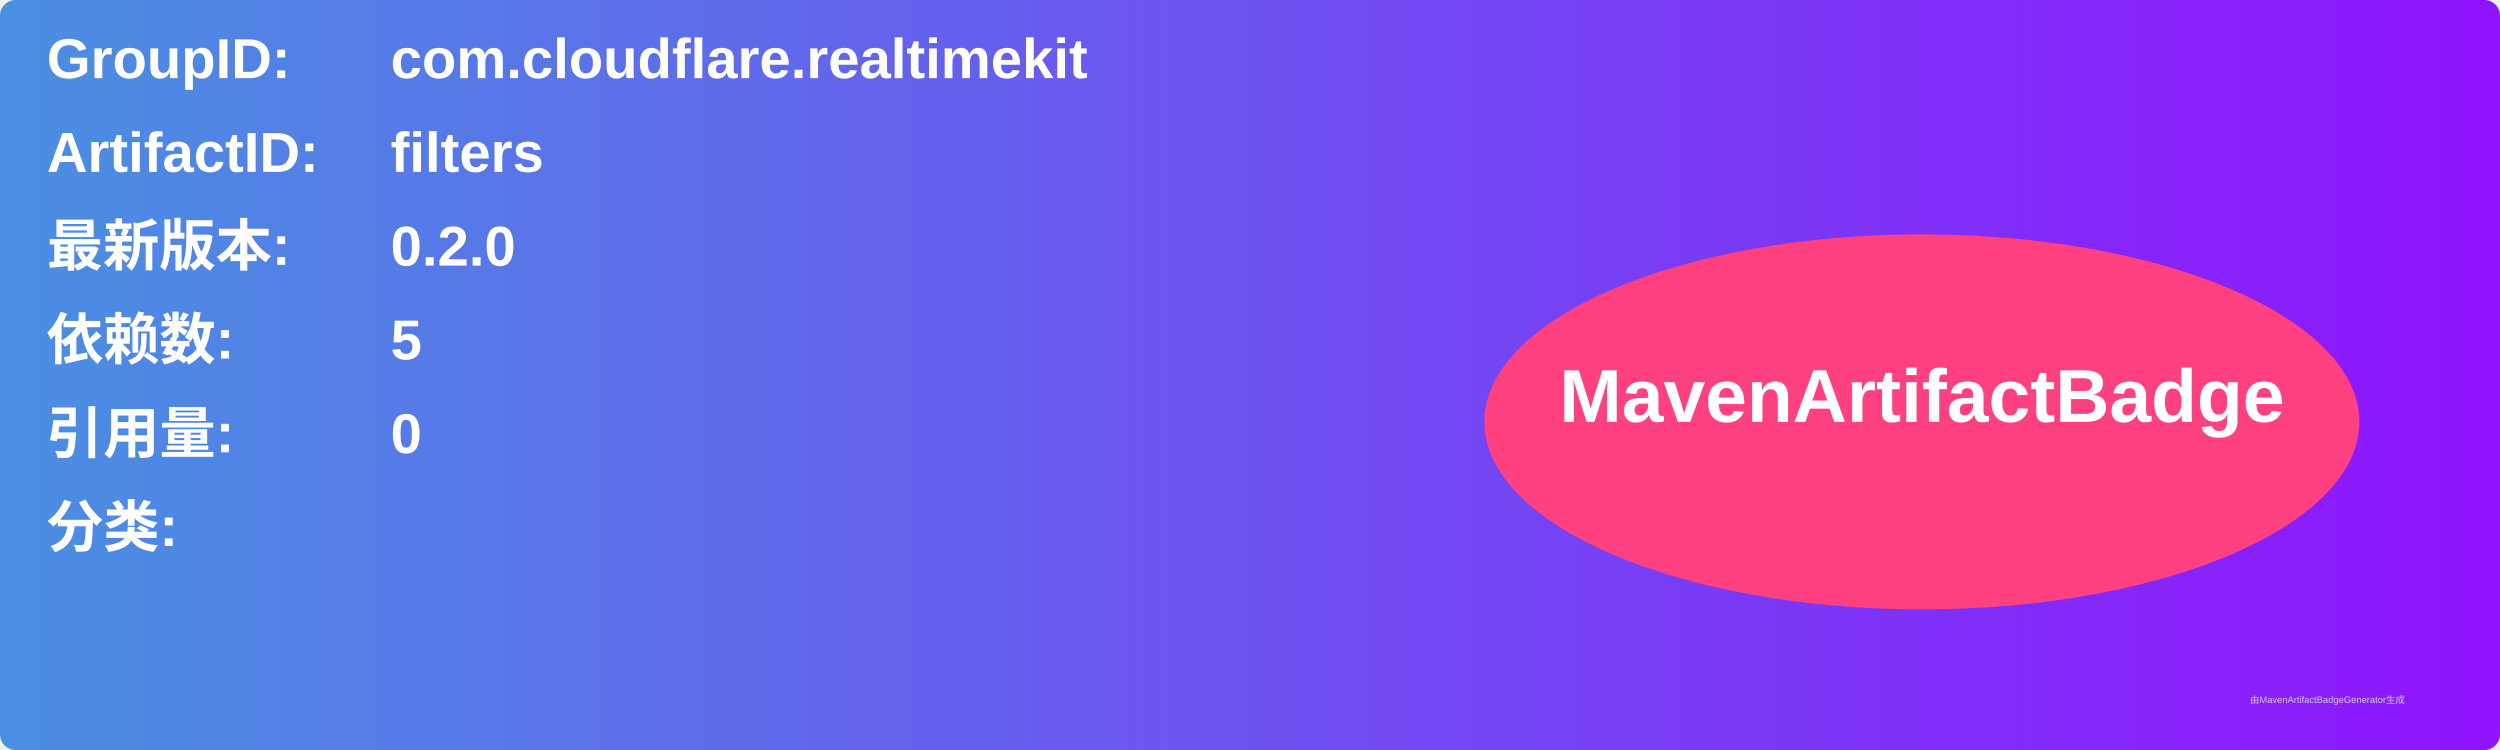
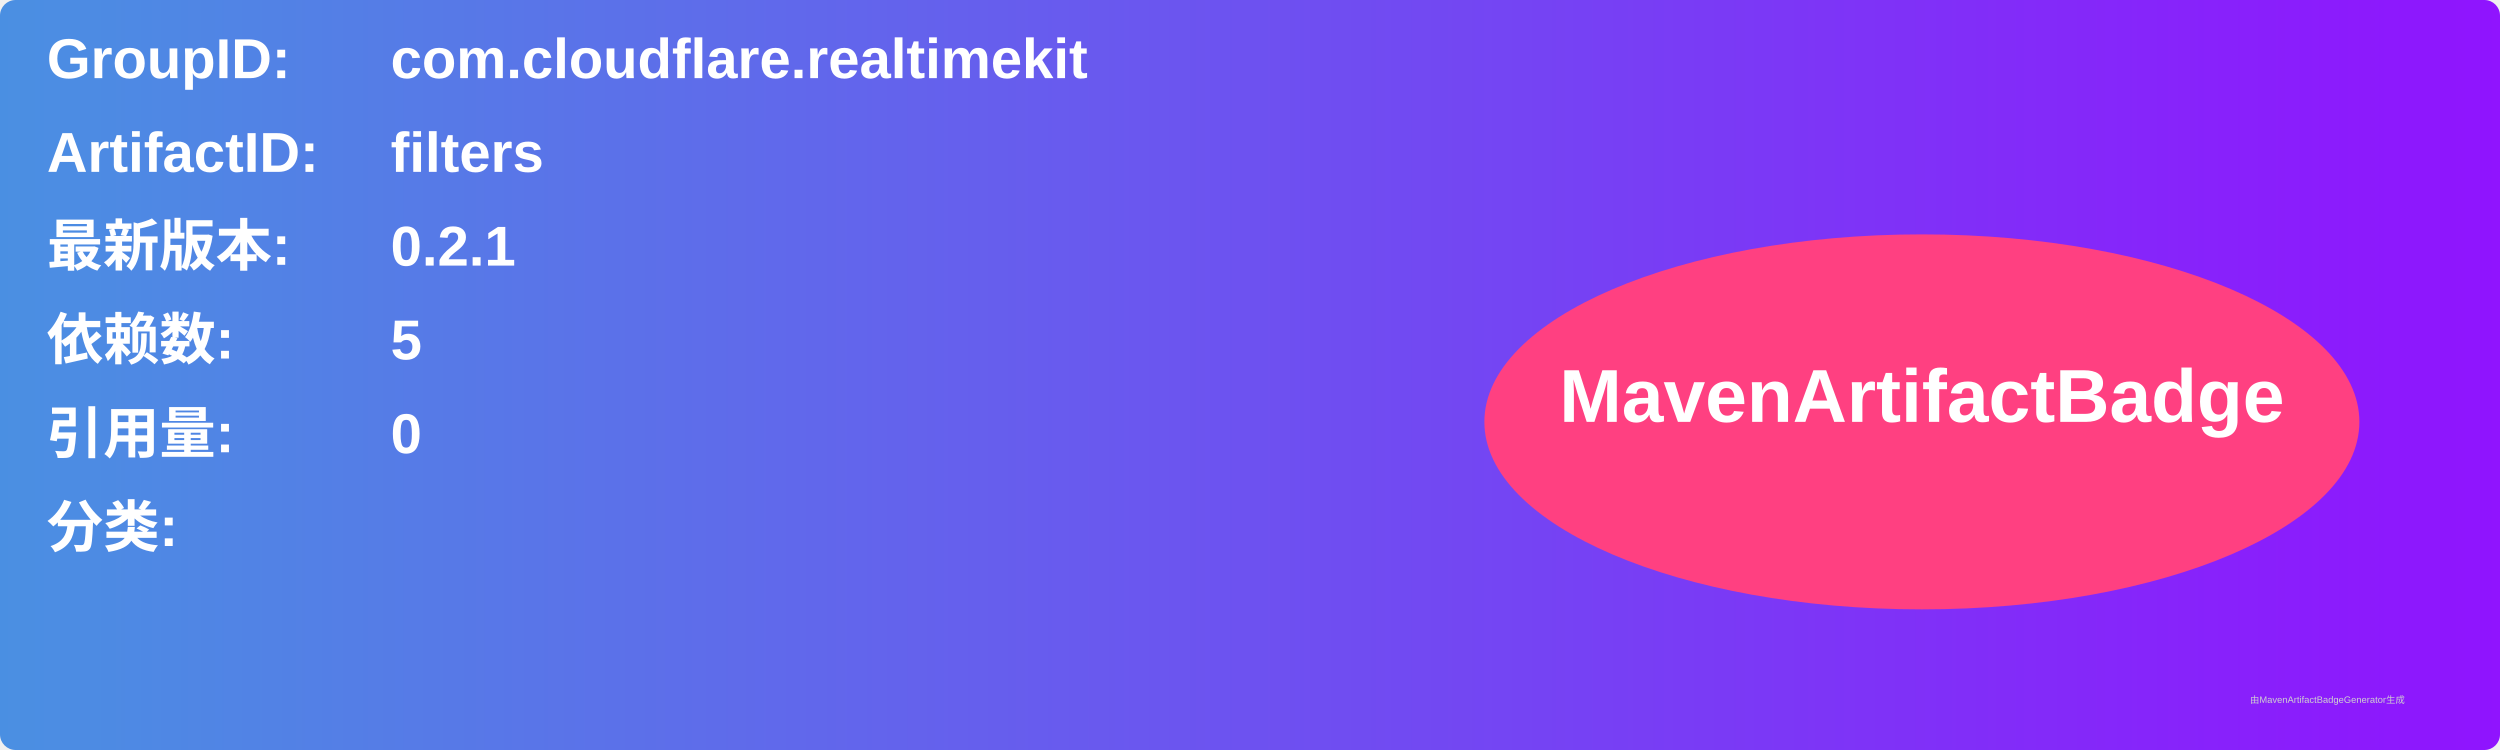
<svg xmlns="http://www.w3.org/2000/svg" width="800" height="240" viewBox="0 0 800 240">
  <linearGradient id="grad" x1="0%" y1="0%" x2="100%" y2="0%">
    <stop offset="0%" stop-color="#4a90e2" />
    <stop offset="100%" stop-color="#9013fe" />
  </linearGradient>
  <rect width="100%" height="100%" rx="5" ry="5" fill="url(#grad)" />
  <g transform="translate(15, 15)">
    <text x="0" y="10" font-family="Arial" font-size="18" fill="white" font-weight="bold" width="260">GroupID:</text>
    <text x="110" y="10" font-family="Arial" font-size="18" fill="white" font-weight="bold" width="460">com.cloudflare.realtimekit</text>
    <text x="0" y="40" font-family="Arial" font-size="18" fill="white" font-weight="bold" width="260">ArtifactID:</text>
    <text x="110" y="40" font-family="Arial" font-size="18" fill="white" font-weight="bold" width="460">filters</text>
    <text x="0" y="70" font-family="Arial" font-size="18" fill="white" font-weight="bold">最新版本:</text>
    <text x="110" y="70" font-family="Arial" font-size="18" fill="white" font-weight="bold">
-       <tspan font-weight="bold">0.2.0</tspan>
+       <tspan font-weight="bold">0.2.1</tspan>
    </text>
    <text x="0" y="100" font-family="Arial" font-size="18" fill="white" font-weight="bold">依赖数: </text>
    <text x="110" y="100" font-family="Arial" font-size="18" fill="white">
      <tspan font-weight="bold">5</tspan>
    </text>
    <text x="0" y="130" font-family="Arial" font-size="18" fill="white" font-weight="bold">引用量: </text>
    <text x="110" y="130" font-family="Arial" font-size="18" fill="white">
      <tspan font-weight="bold">0</tspan>
    </text>
    <text x="0" y="160" font-family="Arial" font-size="18" fill="white" font-weight="bold">分类:</text>
    <text x="10" y="190" font-family="Arial" font-size="10" fill="white">
      <tspan font-weight="bold" />
    </text>
    <ellipse cx="600" cy="120" rx="140" ry="60" fill="#ff4081" />
    <text x="600" y="120" text-anchor="middle" font-family="Arial" font-size="24" fill="white" font-weight="bold">MavenArtifactBadge</text>
  </g>
  <text x="720" y="225" font-family="Arial" font-size="3" fill="#d0d0d0">由MavenArtifactBadgeGenerator生成</text>
</svg>
